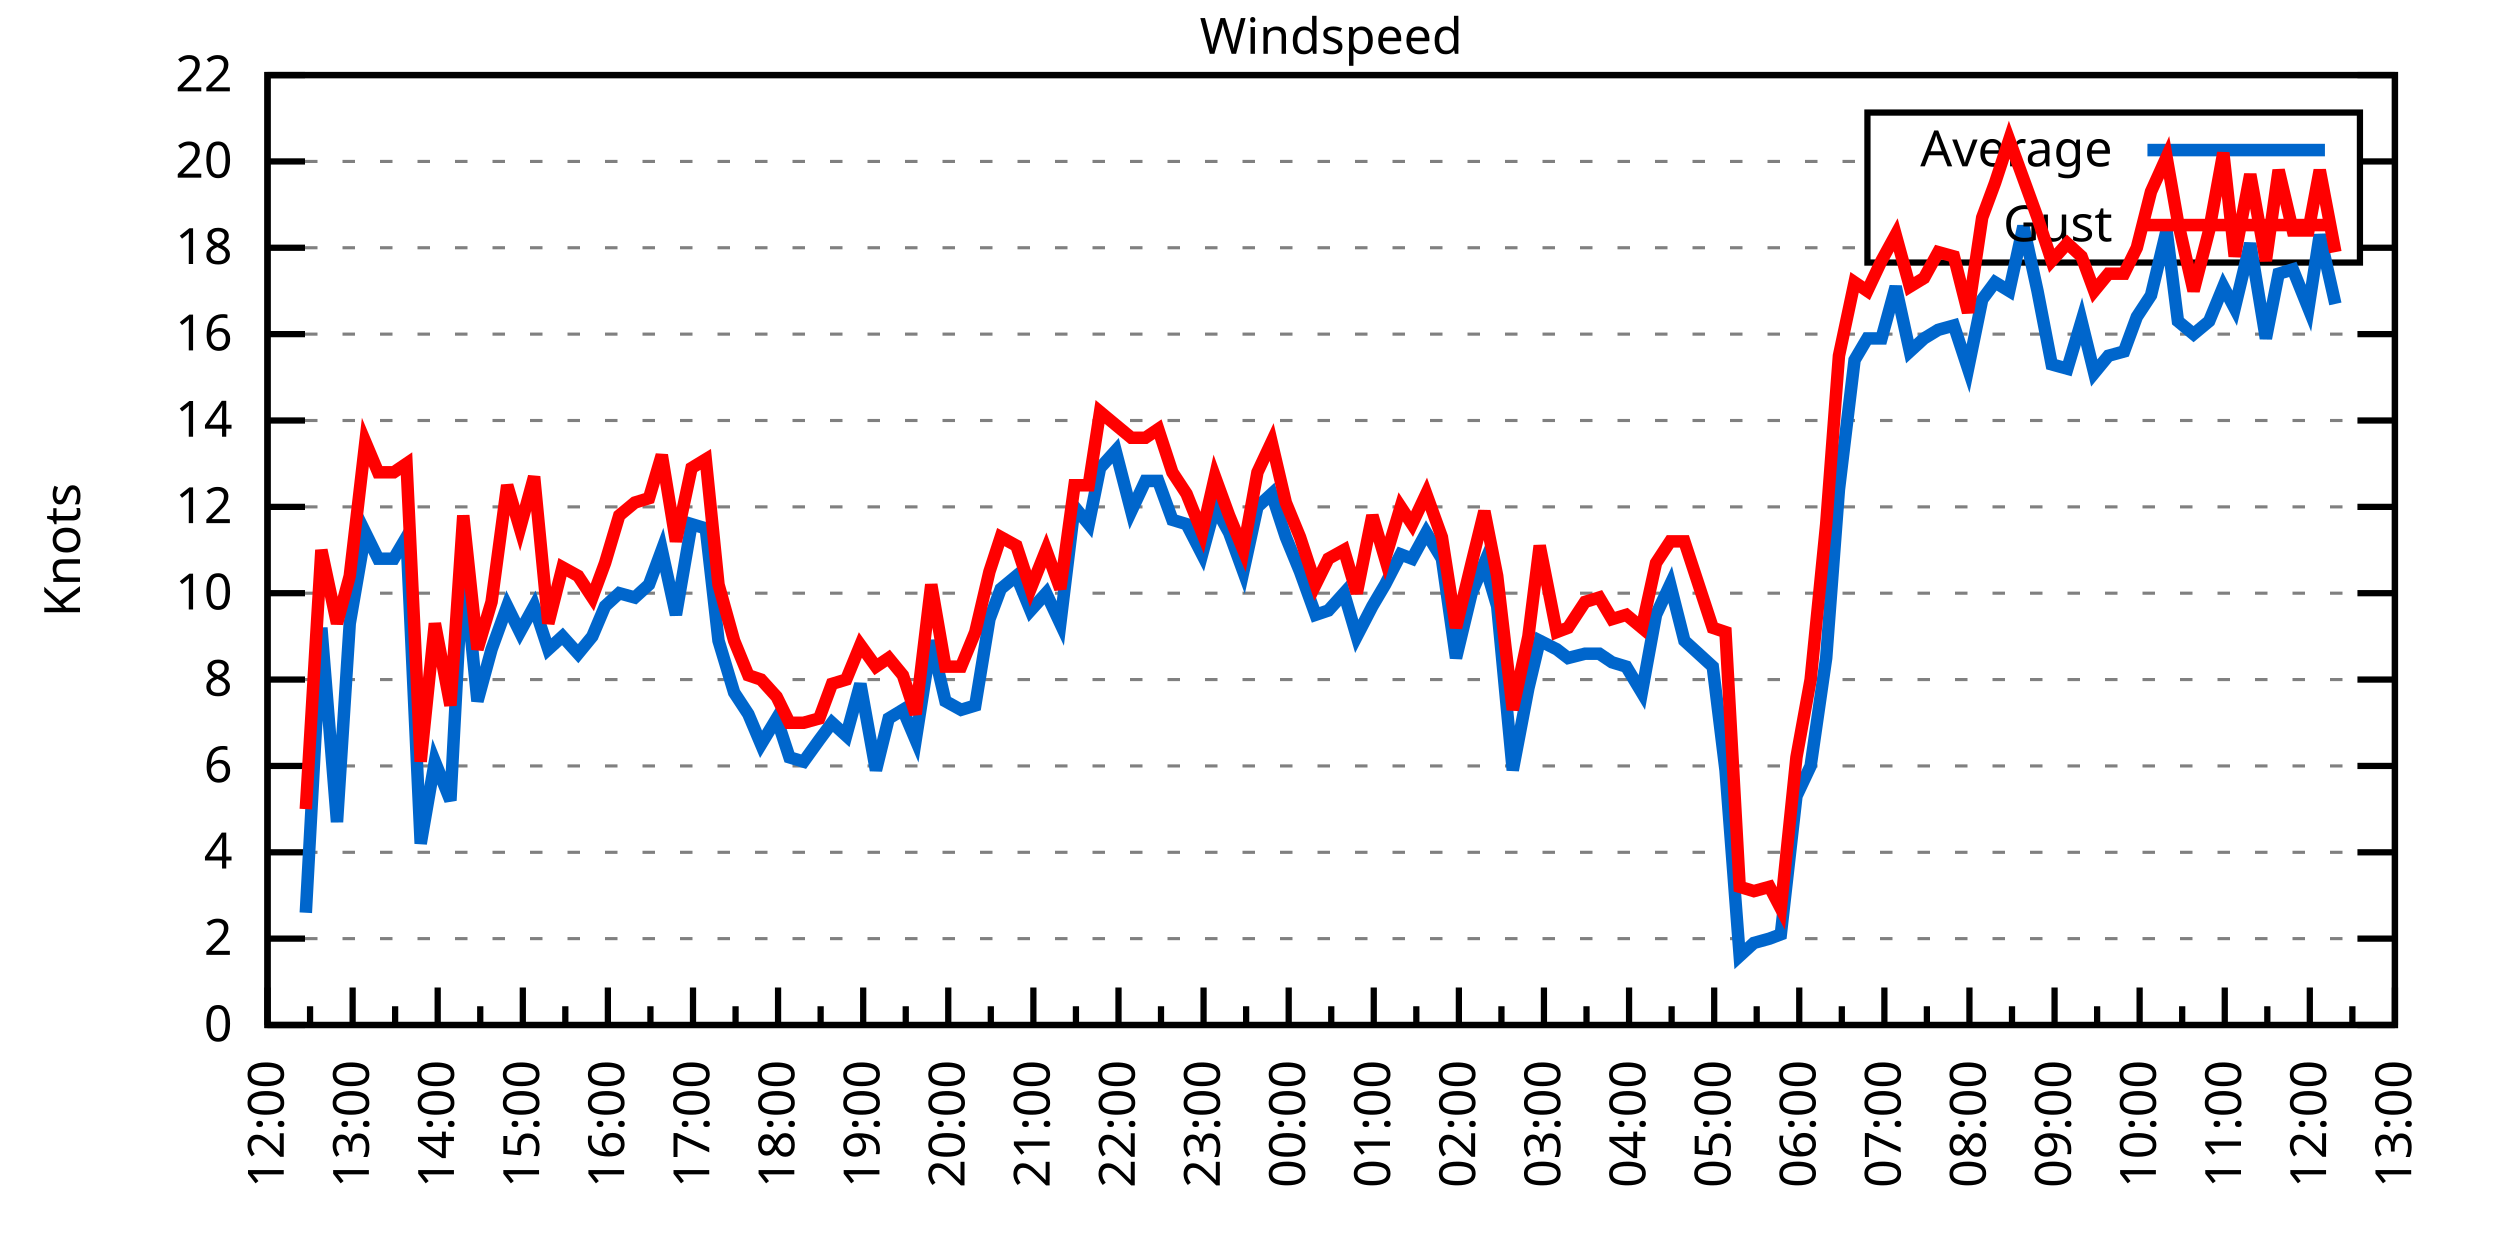
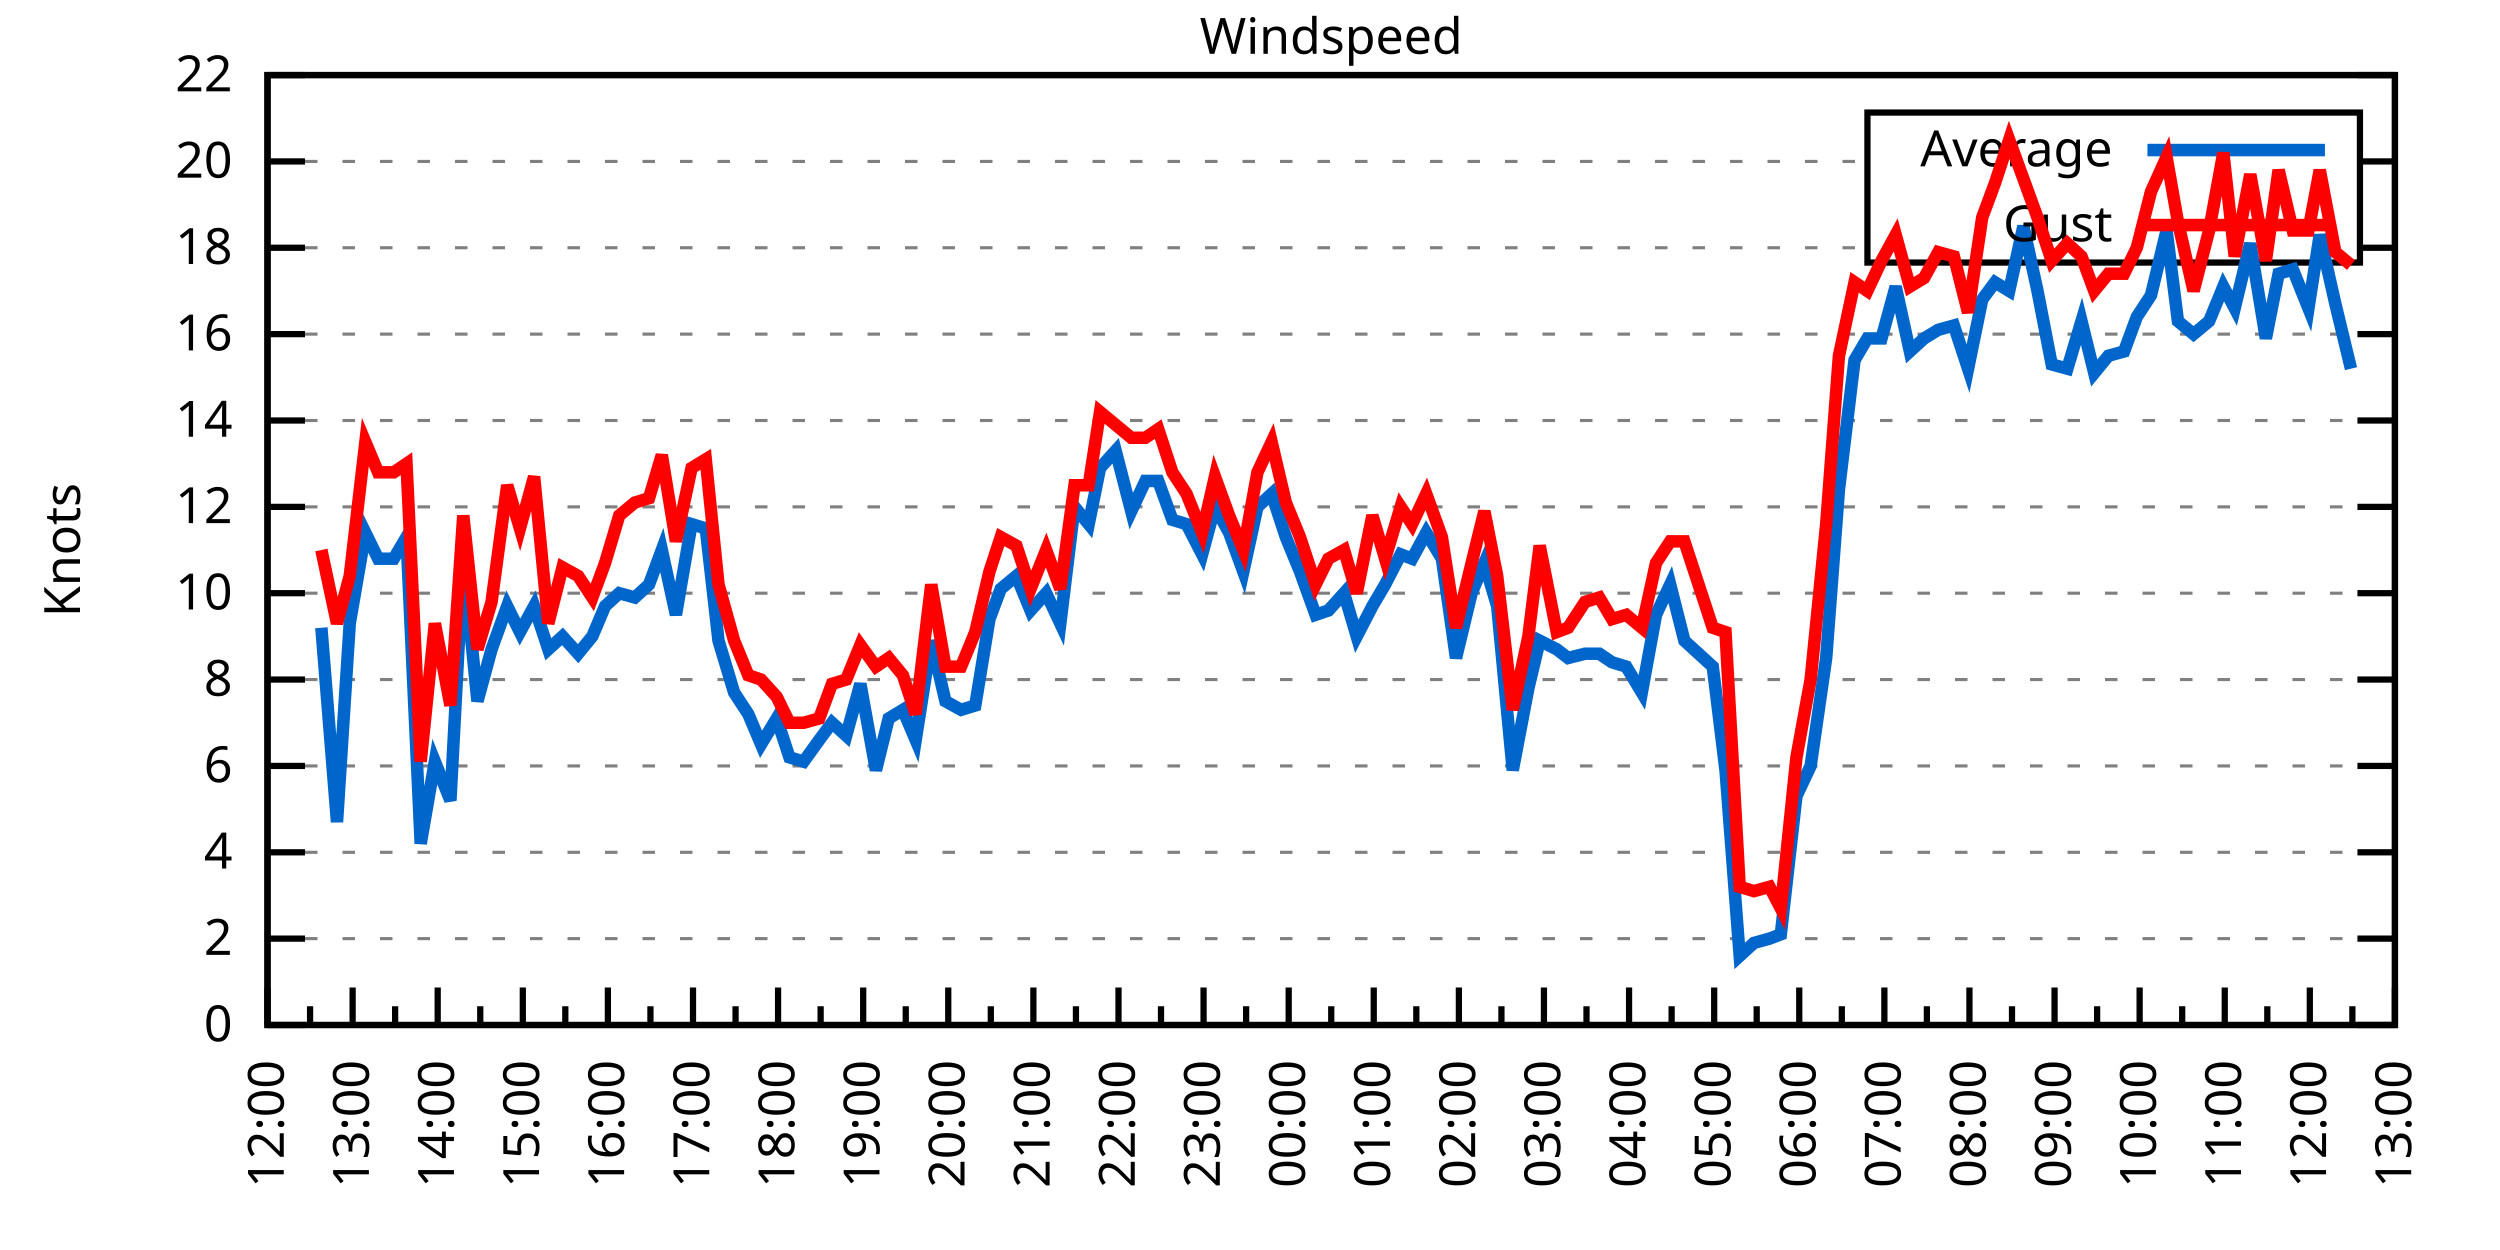
<svg xmlns="http://www.w3.org/2000/svg" xmlns:xlink="http://www.w3.org/1999/xlink" width="400" height="200" viewBox="0 0 400 200">
  <g id="gnuplot_canvas">
    <rect x="0" y="0" width="400" height="200" fill="none" />
    <defs>
      <circle id="gpDot" r="0.5" stroke-width="0.5" stroke="currentColor" />
      <path id="gpPt0" stroke-width="0.333" stroke="currentColor" d="M-1,0 h2 M0,-1 v2" />
      <path id="gpPt1" stroke-width="0.333" stroke="currentColor" d="M-1,-1 L1,1 M1,-1 L-1,1" />
      <path id="gpPt2" stroke-width="0.333" stroke="currentColor" d="M-1,0 L1,0 M0,-1 L0,1 M-1,-1 L1,1 M-1,1 L1,-1" />
      <rect id="gpPt3" stroke-width="0.333" stroke="currentColor" x="-1" y="-1" width="2" height="2" />
      <rect id="gpPt4" stroke-width="0.333" stroke="currentColor" fill="currentColor" x="-1" y="-1" width="2" height="2" />
      <circle id="gpPt5" stroke-width="0.333" stroke="currentColor" cx="0" cy="0" r="1" />
      <use xlink:href="#gpPt5" id="gpPt6" fill="currentColor" stroke="none" />
      <path id="gpPt7" stroke-width="0.333" stroke="currentColor" d="M0,-1.33 L-1.33,0.67 L1.33,0.67 z" />
      <use xlink:href="#gpPt7" id="gpPt8" fill="currentColor" stroke="none" />
      <use xlink:href="#gpPt7" id="gpPt9" stroke="currentColor" transform="rotate(180)" />
      <use xlink:href="#gpPt9" id="gpPt10" fill="currentColor" stroke="none" />
      <use xlink:href="#gpPt3" id="gpPt11" stroke="currentColor" transform="rotate(45)" />
      <use xlink:href="#gpPt11" id="gpPt12" fill="currentColor" stroke="none" />
      <path id="gpPt13" stroke-width="0.333" stroke="currentColor" d="M0,1.330 L1.265,0.411 L0.782,-1.067 L-0.782,-1.076 L-1.265,0.411 z" />
      <use xlink:href="#gpPt13" id="gpPt14" fill="currentColor" stroke="none" />
      <filter id="textbox" filterUnits="objectBoundingBox" x="0" y="0" height="1" width="1">
        <feFlood flood-color="white" flood-opacity="1" result="bgnd" />
        <feComposite in="SourceGraphic" in2="bgnd" operator="atop" />
      </filter>
      <filter id="greybox" filterUnits="objectBoundingBox" x="0" y="0" height="1" width="1">
        <feFlood flood-color="lightgrey" flood-opacity="1" result="grey" />
        <feComposite in="SourceGraphic" in2="grey" operator="atop" />
      </filter>
    </defs>
    <g fill="none" color="white" stroke="currentColor" stroke-width="1.00" stroke-linecap="butt" stroke-linejoin="miter">
</g>
    <g fill="none" color="black" stroke="currentColor" stroke-width="1.00" stroke-linecap="butt" stroke-linejoin="miter">
      <g stroke="none" shape-rendering="crispEdges">
        <polygon fill="rgb(255, 255, 255)" points="42.80,164.00 383.18,164.00 383.18,12.02 42.80,12.02 " />
      </g>
    </g>
    <g fill="none" color="black" stroke="currentColor" stroke-width="1.00" stroke-linecap="butt" stroke-linejoin="miter">
</g>
    <g fill="none" color="black" stroke="black" stroke-width="0.50" stroke-linecap="butt" stroke-linejoin="miter">
</g>
    <g fill="none" color="gray" stroke="currentColor" stroke-width="0.50" stroke-linecap="butt" stroke-linejoin="miter">
      <path stroke="gray" stroke-dasharray="2,4" class="gridline" d="M42.80,164.00 L383.19,164.00  " />
    </g>
    <g fill="none" color="gray" stroke="gray" stroke-width="1.00" stroke-linecap="butt" stroke-linejoin="miter">
</g>
    <g fill="none" color="black" stroke="currentColor" stroke-width="1.00" stroke-linecap="butt" stroke-linejoin="miter">
      <path stroke="black" d="M42.80,164.00 L48.80,164.00 M383.19,164.00 L377.19,164.00  " />
      <g transform="translate(37.20,166.60)" stroke="none" fill="black" font-family="Sans" font-size="8.00" text-anchor="end">
        <text>
          <tspan font-family="Sans"> 0</tspan>
        </text>
      </g>
    </g>
    <g fill="none" color="black" stroke="currentColor" stroke-width="1.00" stroke-linecap="butt" stroke-linejoin="miter">
</g>
    <g fill="none" color="black" stroke="black" stroke-width="0.50" stroke-linecap="butt" stroke-linejoin="miter">
</g>
    <g fill="none" color="gray" stroke="currentColor" stroke-width="0.50" stroke-linecap="butt" stroke-linejoin="miter">
      <path stroke="gray" stroke-dasharray="2,4" class="gridline" d="M42.80,150.18 L383.19,150.18  " />
    </g>
    <g fill="none" color="gray" stroke="gray" stroke-width="1.00" stroke-linecap="butt" stroke-linejoin="miter">
</g>
    <g fill="none" color="black" stroke="currentColor" stroke-width="1.00" stroke-linecap="butt" stroke-linejoin="miter">
      <path stroke="black" d="M42.80,150.18 L48.80,150.18 M383.19,150.18 L377.19,150.18  " />
      <g transform="translate(37.20,152.78)" stroke="none" fill="black" font-family="Sans" font-size="8.00" text-anchor="end">
        <text>
          <tspan font-family="Sans"> 2</tspan>
        </text>
      </g>
    </g>
    <g fill="none" color="black" stroke="currentColor" stroke-width="1.00" stroke-linecap="butt" stroke-linejoin="miter">
</g>
    <g fill="none" color="black" stroke="black" stroke-width="0.50" stroke-linecap="butt" stroke-linejoin="miter">
</g>
    <g fill="none" color="gray" stroke="currentColor" stroke-width="0.50" stroke-linecap="butt" stroke-linejoin="miter">
      <path stroke="gray" stroke-dasharray="2,4" class="gridline" d="M42.80,136.37 L383.19,136.37  " />
    </g>
    <g fill="none" color="gray" stroke="gray" stroke-width="1.00" stroke-linecap="butt" stroke-linejoin="miter">
</g>
    <g fill="none" color="black" stroke="currentColor" stroke-width="1.00" stroke-linecap="butt" stroke-linejoin="miter">
      <path stroke="black" d="M42.80,136.37 L48.80,136.37 M383.19,136.37 L377.19,136.37  " />
      <g transform="translate(37.20,138.97)" stroke="none" fill="black" font-family="Sans" font-size="8.00" text-anchor="end">
        <text>
          <tspan font-family="Sans"> 4</tspan>
        </text>
      </g>
    </g>
    <g fill="none" color="black" stroke="currentColor" stroke-width="1.00" stroke-linecap="butt" stroke-linejoin="miter">
</g>
    <g fill="none" color="black" stroke="black" stroke-width="0.50" stroke-linecap="butt" stroke-linejoin="miter">
</g>
    <g fill="none" color="gray" stroke="currentColor" stroke-width="0.50" stroke-linecap="butt" stroke-linejoin="miter">
      <path stroke="gray" stroke-dasharray="2,4" class="gridline" d="M42.80,122.55 L383.19,122.55  " />
    </g>
    <g fill="none" color="gray" stroke="gray" stroke-width="1.00" stroke-linecap="butt" stroke-linejoin="miter">
</g>
    <g fill="none" color="black" stroke="currentColor" stroke-width="1.00" stroke-linecap="butt" stroke-linejoin="miter">
      <path stroke="black" d="M42.80,122.55 L48.80,122.55 M383.19,122.55 L377.19,122.55  " />
      <g transform="translate(37.20,125.15)" stroke="none" fill="black" font-family="Sans" font-size="8.00" text-anchor="end">
        <text>
          <tspan font-family="Sans"> 6</tspan>
        </text>
      </g>
    </g>
    <g fill="none" color="black" stroke="currentColor" stroke-width="1.00" stroke-linecap="butt" stroke-linejoin="miter">
</g>
    <g fill="none" color="black" stroke="black" stroke-width="0.50" stroke-linecap="butt" stroke-linejoin="miter">
</g>
    <g fill="none" color="gray" stroke="currentColor" stroke-width="0.50" stroke-linecap="butt" stroke-linejoin="miter">
      <path stroke="gray" stroke-dasharray="2,4" class="gridline" d="M42.80,108.73 L383.19,108.73  " />
    </g>
    <g fill="none" color="gray" stroke="gray" stroke-width="1.00" stroke-linecap="butt" stroke-linejoin="miter">
</g>
    <g fill="none" color="black" stroke="currentColor" stroke-width="1.00" stroke-linecap="butt" stroke-linejoin="miter">
      <path stroke="black" d="M42.80,108.73 L48.80,108.73 M383.19,108.73 L377.19,108.73  " />
      <g transform="translate(37.20,111.33)" stroke="none" fill="black" font-family="Sans" font-size="8.00" text-anchor="end">
        <text>
          <tspan font-family="Sans"> 8</tspan>
        </text>
      </g>
    </g>
    <g fill="none" color="black" stroke="currentColor" stroke-width="1.00" stroke-linecap="butt" stroke-linejoin="miter">
</g>
    <g fill="none" color="black" stroke="black" stroke-width="0.50" stroke-linecap="butt" stroke-linejoin="miter">
</g>
    <g fill="none" color="gray" stroke="currentColor" stroke-width="0.50" stroke-linecap="butt" stroke-linejoin="miter">
      <path stroke="gray" stroke-dasharray="2,4" class="gridline" d="M42.80,94.91 L383.19,94.91  " />
    </g>
    <g fill="none" color="gray" stroke="gray" stroke-width="1.00" stroke-linecap="butt" stroke-linejoin="miter">
</g>
    <g fill="none" color="black" stroke="currentColor" stroke-width="1.00" stroke-linecap="butt" stroke-linejoin="miter">
      <path stroke="black" d="M42.80,94.91 L48.80,94.91 M383.19,94.91 L377.19,94.91  " />
      <g transform="translate(37.20,97.51)" stroke="none" fill="black" font-family="Sans" font-size="8.00" text-anchor="end">
        <text>
          <tspan font-family="Sans"> 10</tspan>
        </text>
      </g>
    </g>
    <g fill="none" color="black" stroke="currentColor" stroke-width="1.00" stroke-linecap="butt" stroke-linejoin="miter">
</g>
    <g fill="none" color="black" stroke="black" stroke-width="0.50" stroke-linecap="butt" stroke-linejoin="miter">
</g>
    <g fill="none" color="gray" stroke="currentColor" stroke-width="0.50" stroke-linecap="butt" stroke-linejoin="miter">
      <path stroke="gray" stroke-dasharray="2,4" class="gridline" d="M42.80,81.10 L383.19,81.10  " />
    </g>
    <g fill="none" color="gray" stroke="gray" stroke-width="1.00" stroke-linecap="butt" stroke-linejoin="miter">
</g>
    <g fill="none" color="black" stroke="currentColor" stroke-width="1.00" stroke-linecap="butt" stroke-linejoin="miter">
      <path stroke="black" d="M42.80,81.10 L48.80,81.10 M383.19,81.10 L377.19,81.10  " />
      <g transform="translate(37.20,83.70)" stroke="none" fill="black" font-family="Sans" font-size="8.00" text-anchor="end">
        <text>
          <tspan font-family="Sans"> 12</tspan>
        </text>
      </g>
    </g>
    <g fill="none" color="black" stroke="currentColor" stroke-width="1.00" stroke-linecap="butt" stroke-linejoin="miter">
</g>
    <g fill="none" color="black" stroke="black" stroke-width="0.50" stroke-linecap="butt" stroke-linejoin="miter">
</g>
    <g fill="none" color="gray" stroke="currentColor" stroke-width="0.50" stroke-linecap="butt" stroke-linejoin="miter">
      <path stroke="gray" stroke-dasharray="2,4" class="gridline" d="M42.80,67.28 L383.19,67.28  " />
    </g>
    <g fill="none" color="gray" stroke="gray" stroke-width="1.00" stroke-linecap="butt" stroke-linejoin="miter">
</g>
    <g fill="none" color="black" stroke="currentColor" stroke-width="1.00" stroke-linecap="butt" stroke-linejoin="miter">
      <path stroke="black" d="M42.80,67.28 L48.80,67.28 M383.19,67.28 L377.19,67.28  " />
      <g transform="translate(37.20,69.88)" stroke="none" fill="black" font-family="Sans" font-size="8.00" text-anchor="end">
        <text>
          <tspan font-family="Sans"> 14</tspan>
        </text>
      </g>
    </g>
    <g fill="none" color="black" stroke="currentColor" stroke-width="1.00" stroke-linecap="butt" stroke-linejoin="miter">
</g>
    <g fill="none" color="black" stroke="black" stroke-width="0.50" stroke-linecap="butt" stroke-linejoin="miter">
</g>
    <g fill="none" color="gray" stroke="currentColor" stroke-width="0.50" stroke-linecap="butt" stroke-linejoin="miter">
      <path stroke="gray" stroke-dasharray="2,4" class="gridline" d="M42.80,53.46 L383.19,53.46  " />
    </g>
    <g fill="none" color="gray" stroke="gray" stroke-width="1.00" stroke-linecap="butt" stroke-linejoin="miter">
</g>
    <g fill="none" color="black" stroke="currentColor" stroke-width="1.00" stroke-linecap="butt" stroke-linejoin="miter">
      <path stroke="black" d="M42.80,53.46 L48.80,53.46 M383.19,53.46 L377.19,53.46  " />
      <g transform="translate(37.20,56.06)" stroke="none" fill="black" font-family="Sans" font-size="8.00" text-anchor="end">
        <text>
          <tspan font-family="Sans"> 16</tspan>
        </text>
      </g>
    </g>
    <g fill="none" color="black" stroke="currentColor" stroke-width="1.00" stroke-linecap="butt" stroke-linejoin="miter">
</g>
    <g fill="none" color="black" stroke="black" stroke-width="0.50" stroke-linecap="butt" stroke-linejoin="miter">
</g>
    <g fill="none" color="gray" stroke="currentColor" stroke-width="0.50" stroke-linecap="butt" stroke-linejoin="miter">
      <path stroke="gray" stroke-dasharray="2,4" class="gridline" d="M42.80,39.64 L298.79,39.64 M377.59,39.64 L383.19,39.64  " />
    </g>
    <g fill="none" color="gray" stroke="gray" stroke-width="1.00" stroke-linecap="butt" stroke-linejoin="miter">
</g>
    <g fill="none" color="black" stroke="currentColor" stroke-width="1.00" stroke-linecap="butt" stroke-linejoin="miter">
      <path stroke="black" d="M42.80,39.64 L48.80,39.64 M383.19,39.64 L377.19,39.64  " />
      <g transform="translate(37.20,42.24)" stroke="none" fill="black" font-family="Sans" font-size="8.00" text-anchor="end">
        <text>
          <tspan font-family="Sans"> 18</tspan>
        </text>
      </g>
    </g>
    <g fill="none" color="black" stroke="currentColor" stroke-width="1.00" stroke-linecap="butt" stroke-linejoin="miter">
</g>
    <g fill="none" color="black" stroke="black" stroke-width="0.50" stroke-linecap="butt" stroke-linejoin="miter">
</g>
    <g fill="none" color="gray" stroke="currentColor" stroke-width="0.50" stroke-linecap="butt" stroke-linejoin="miter">
      <path stroke="gray" stroke-dasharray="2,4" class="gridline" d="M42.80,25.83 L298.79,25.83 M377.59,25.83 L383.19,25.83  " />
    </g>
    <g fill="none" color="gray" stroke="gray" stroke-width="1.00" stroke-linecap="butt" stroke-linejoin="miter">
</g>
    <g fill="none" color="black" stroke="currentColor" stroke-width="1.00" stroke-linecap="butt" stroke-linejoin="miter">
      <path stroke="black" d="M42.80,25.83 L48.80,25.83 M383.19,25.83 L377.19,25.83  " />
      <g transform="translate(37.20,28.43)" stroke="none" fill="black" font-family="Sans" font-size="8.00" text-anchor="end">
        <text>
          <tspan font-family="Sans"> 20</tspan>
        </text>
      </g>
    </g>
    <g fill="none" color="black" stroke="currentColor" stroke-width="1.00" stroke-linecap="butt" stroke-linejoin="miter">
</g>
    <g fill="none" color="black" stroke="black" stroke-width="0.50" stroke-linecap="butt" stroke-linejoin="miter">
</g>
    <g fill="none" color="gray" stroke="currentColor" stroke-width="0.50" stroke-linecap="butt" stroke-linejoin="miter">
      <path stroke="gray" stroke-dasharray="2,4" class="gridline" d="M42.80,12.01 L383.19,12.01  " />
    </g>
    <g fill="none" color="gray" stroke="gray" stroke-width="1.00" stroke-linecap="butt" stroke-linejoin="miter">
</g>
    <g fill="none" color="black" stroke="currentColor" stroke-width="1.00" stroke-linecap="butt" stroke-linejoin="miter">
      <path stroke="black" d="M42.80,12.01 L48.80,12.01 M383.19,12.01 L377.19,12.01  " />
      <g transform="translate(37.20,14.61)" stroke="none" fill="black" font-family="Sans" font-size="8.00" text-anchor="end">
        <text>
          <tspan font-family="Sans"> 22</tspan>
        </text>
      </g>
    </g>
    <g fill="none" color="black" stroke="currentColor" stroke-width="1.00" stroke-linecap="butt" stroke-linejoin="miter">
      <path stroke="black" d="M42.80,164.00 L42.80,158.00  " />
      <g transform="translate(45.40,169.60) rotate(270)" stroke="none" fill="black" font-family="Sans" font-size="8.00" text-anchor="end">
        <text>
          <tspan font-family="Sans">12:00</tspan>
        </text>
      </g>
    </g>
    <g fill="none" color="black" stroke="currentColor" stroke-width="1.00" stroke-linecap="butt" stroke-linejoin="miter">
      <path stroke="black" d="M49.61,164.00 L49.61,161.00 M56.42,164.00 L56.42,158.00  " />
      <g transform="translate(59.02,169.60) rotate(270)" stroke="none" fill="black" font-family="Sans" font-size="8.00" text-anchor="end">
        <text>
          <tspan font-family="Sans">13:00</tspan>
        </text>
      </g>
    </g>
    <g fill="none" color="black" stroke="currentColor" stroke-width="1.00" stroke-linecap="butt" stroke-linejoin="miter">
      <path stroke="black" d="M63.22,164.00 L63.22,161.00 M70.03,164.00 L70.03,158.00  " />
      <g transform="translate(72.63,169.60) rotate(270)" stroke="none" fill="black" font-family="Sans" font-size="8.00" text-anchor="end">
        <text>
          <tspan font-family="Sans">14:00</tspan>
        </text>
      </g>
    </g>
    <g fill="none" color="black" stroke="currentColor" stroke-width="1.00" stroke-linecap="butt" stroke-linejoin="miter">
      <path stroke="black" d="M76.84,164.00 L76.84,161.00 M83.65,164.00 L83.65,158.00  " />
      <g transform="translate(86.25,169.60) rotate(270)" stroke="none" fill="black" font-family="Sans" font-size="8.00" text-anchor="end">
        <text>
          <tspan font-family="Sans">15:00</tspan>
        </text>
      </g>
    </g>
    <g fill="none" color="black" stroke="currentColor" stroke-width="1.00" stroke-linecap="butt" stroke-linejoin="miter">
      <path stroke="black" d="M90.45,164.00 L90.45,161.00 M97.26,164.00 L97.26,158.00  " />
      <g transform="translate(99.86,169.60) rotate(270)" stroke="none" fill="black" font-family="Sans" font-size="8.00" text-anchor="end">
        <text>
          <tspan font-family="Sans">16:00</tspan>
        </text>
      </g>
    </g>
    <g fill="none" color="black" stroke="currentColor" stroke-width="1.00" stroke-linecap="butt" stroke-linejoin="miter">
      <path stroke="black" d="M104.07,164.00 L104.07,161.00 M110.88,164.00 L110.88,158.00  " />
      <g transform="translate(113.48,169.60) rotate(270)" stroke="none" fill="black" font-family="Sans" font-size="8.00" text-anchor="end">
        <text>
          <tspan font-family="Sans">17:00</tspan>
        </text>
      </g>
    </g>
    <g fill="none" color="black" stroke="currentColor" stroke-width="1.00" stroke-linecap="butt" stroke-linejoin="miter">
      <path stroke="black" d="M117.69,164.00 L117.69,161.00 M124.49,164.00 L124.49,158.00  " />
      <g transform="translate(127.09,169.60) rotate(270)" stroke="none" fill="black" font-family="Sans" font-size="8.00" text-anchor="end">
        <text>
          <tspan font-family="Sans">18:00</tspan>
        </text>
      </g>
    </g>
    <g fill="none" color="black" stroke="currentColor" stroke-width="1.00" stroke-linecap="butt" stroke-linejoin="miter">
      <path stroke="black" d="M131.30,164.00 L131.30,161.00 M138.11,164.00 L138.11,158.00  " />
      <g transform="translate(140.71,169.60) rotate(270)" stroke="none" fill="black" font-family="Sans" font-size="8.00" text-anchor="end">
        <text>
          <tspan font-family="Sans">19:00</tspan>
        </text>
      </g>
    </g>
    <g fill="none" color="black" stroke="currentColor" stroke-width="1.00" stroke-linecap="butt" stroke-linejoin="miter">
      <path stroke="black" d="M144.92,164.00 L144.92,161.00 M151.72,164.00 L151.72,158.00  " />
      <g transform="translate(154.32,169.60) rotate(270)" stroke="none" fill="black" font-family="Sans" font-size="8.00" text-anchor="end">
        <text>
          <tspan font-family="Sans">20:00</tspan>
        </text>
      </g>
    </g>
    <g fill="none" color="black" stroke="currentColor" stroke-width="1.00" stroke-linecap="butt" stroke-linejoin="miter">
      <path stroke="black" d="M158.53,164.00 L158.53,161.00 M165.34,164.00 L165.34,158.00  " />
      <g transform="translate(167.94,169.60) rotate(270)" stroke="none" fill="black" font-family="Sans" font-size="8.00" text-anchor="end">
        <text>
          <tspan font-family="Sans">21:00</tspan>
        </text>
      </g>
    </g>
    <g fill="none" color="black" stroke="currentColor" stroke-width="1.00" stroke-linecap="butt" stroke-linejoin="miter">
      <path stroke="black" d="M172.15,164.00 L172.15,161.00 M178.96,164.00 L178.96,158.00  " />
      <g transform="translate(181.56,169.60) rotate(270)" stroke="none" fill="black" font-family="Sans" font-size="8.00" text-anchor="end">
        <text>
          <tspan font-family="Sans">22:00</tspan>
        </text>
      </g>
    </g>
    <g fill="none" color="black" stroke="currentColor" stroke-width="1.00" stroke-linecap="butt" stroke-linejoin="miter">
      <path stroke="black" d="M185.76,164.00 L185.76,161.00 M192.57,164.00 L192.57,158.00  " />
      <g transform="translate(195.17,169.60) rotate(270)" stroke="none" fill="black" font-family="Sans" font-size="8.00" text-anchor="end">
        <text>
          <tspan font-family="Sans">23:00</tspan>
        </text>
      </g>
    </g>
    <g fill="none" color="black" stroke="currentColor" stroke-width="1.00" stroke-linecap="butt" stroke-linejoin="miter">
      <path stroke="black" d="M199.38,164.00 L199.38,161.00 M206.19,164.00 L206.19,158.00  " />
      <g transform="translate(208.79,169.60) rotate(270)" stroke="none" fill="black" font-family="Sans" font-size="8.00" text-anchor="end">
        <text>
          <tspan font-family="Sans">00:00</tspan>
        </text>
      </g>
    </g>
    <g fill="none" color="black" stroke="currentColor" stroke-width="1.00" stroke-linecap="butt" stroke-linejoin="miter">
      <path stroke="black" d="M213.00,164.00 L213.00,161.00 M219.80,164.00 L219.80,158.00  " />
      <g transform="translate(222.40,169.60) rotate(270)" stroke="none" fill="black" font-family="Sans" font-size="8.00" text-anchor="end">
        <text>
          <tspan font-family="Sans">01:00</tspan>
        </text>
      </g>
    </g>
    <g fill="none" color="black" stroke="currentColor" stroke-width="1.00" stroke-linecap="butt" stroke-linejoin="miter">
      <path stroke="black" d="M226.61,164.00 L226.61,161.00 M233.42,164.00 L233.42,158.00  " />
      <g transform="translate(236.02,169.60) rotate(270)" stroke="none" fill="black" font-family="Sans" font-size="8.00" text-anchor="end">
        <text>
          <tspan font-family="Sans">02:00</tspan>
        </text>
      </g>
    </g>
    <g fill="none" color="black" stroke="currentColor" stroke-width="1.00" stroke-linecap="butt" stroke-linejoin="miter">
      <path stroke="black" d="M240.23,164.00 L240.23,161.00 M247.03,164.00 L247.03,158.00  " />
      <g transform="translate(249.63,169.60) rotate(270)" stroke="none" fill="black" font-family="Sans" font-size="8.00" text-anchor="end">
        <text>
          <tspan font-family="Sans">03:00</tspan>
        </text>
      </g>
    </g>
    <g fill="none" color="black" stroke="currentColor" stroke-width="1.00" stroke-linecap="butt" stroke-linejoin="miter">
      <path stroke="black" d="M253.84,164.00 L253.84,161.00 M260.65,164.00 L260.65,158.00  " />
      <g transform="translate(263.25,169.60) rotate(270)" stroke="none" fill="black" font-family="Sans" font-size="8.00" text-anchor="end">
        <text>
          <tspan font-family="Sans">04:00</tspan>
        </text>
      </g>
    </g>
    <g fill="none" color="black" stroke="currentColor" stroke-width="1.00" stroke-linecap="butt" stroke-linejoin="miter">
      <path stroke="black" d="M267.46,164.00 L267.46,161.00 M274.27,164.00 L274.27,158.00  " />
      <g transform="translate(276.87,169.60) rotate(270)" stroke="none" fill="black" font-family="Sans" font-size="8.00" text-anchor="end">
        <text>
          <tspan font-family="Sans">05:00</tspan>
        </text>
      </g>
    </g>
    <g fill="none" color="black" stroke="currentColor" stroke-width="1.00" stroke-linecap="butt" stroke-linejoin="miter">
      <path stroke="black" d="M281.07,164.00 L281.07,161.00 M287.88,164.00 L287.88,158.00  " />
      <g transform="translate(290.48,169.60) rotate(270)" stroke="none" fill="black" font-family="Sans" font-size="8.00" text-anchor="end">
        <text>
          <tspan font-family="Sans">06:00</tspan>
        </text>
      </g>
    </g>
    <g fill="none" color="black" stroke="currentColor" stroke-width="1.00" stroke-linecap="butt" stroke-linejoin="miter">
      <path stroke="black" d="M294.69,164.00 L294.69,161.00 M301.50,164.00 L301.50,158.00  " />
      <g transform="translate(304.10,169.60) rotate(270)" stroke="none" fill="black" font-family="Sans" font-size="8.00" text-anchor="end">
        <text>
          <tspan font-family="Sans">07:00</tspan>
        </text>
      </g>
    </g>
    <g fill="none" color="black" stroke="currentColor" stroke-width="1.00" stroke-linecap="butt" stroke-linejoin="miter">
      <path stroke="black" d="M308.30,164.00 L308.30,161.00 M315.11,164.00 L315.11,158.00  " />
      <g transform="translate(317.71,169.60) rotate(270)" stroke="none" fill="black" font-family="Sans" font-size="8.00" text-anchor="end">
        <text>
          <tspan font-family="Sans">08:00</tspan>
        </text>
      </g>
    </g>
    <g fill="none" color="black" stroke="currentColor" stroke-width="1.00" stroke-linecap="butt" stroke-linejoin="miter">
      <path stroke="black" d="M321.92,164.00 L321.92,161.00 M328.73,164.00 L328.73,158.00  " />
      <g transform="translate(331.33,169.60) rotate(270)" stroke="none" fill="black" font-family="Sans" font-size="8.00" text-anchor="end">
        <text>
          <tspan font-family="Sans">09:00</tspan>
        </text>
      </g>
    </g>
    <g fill="none" color="black" stroke="currentColor" stroke-width="1.00" stroke-linecap="butt" stroke-linejoin="miter">
      <path stroke="black" d="M335.54,164.00 L335.54,161.00 M342.34,164.00 L342.34,158.00  " />
      <g transform="translate(344.94,169.60) rotate(270)" stroke="none" fill="black" font-family="Sans" font-size="8.00" text-anchor="end">
        <text>
          <tspan font-family="Sans">10:00</tspan>
        </text>
      </g>
    </g>
    <g fill="none" color="black" stroke="currentColor" stroke-width="1.00" stroke-linecap="butt" stroke-linejoin="miter">
      <path stroke="black" d="M349.15,164.00 L349.15,161.00 M355.96,164.00 L355.96,158.00  " />
      <g transform="translate(358.56,169.60) rotate(270)" stroke="none" fill="black" font-family="Sans" font-size="8.00" text-anchor="end">
        <text>
          <tspan font-family="Sans">11:00</tspan>
        </text>
      </g>
    </g>
    <g fill="none" color="black" stroke="currentColor" stroke-width="1.00" stroke-linecap="butt" stroke-linejoin="miter">
      <path stroke="black" d="M362.77,164.00 L362.77,161.00 M369.57,164.00 L369.57,158.00  " />
      <g transform="translate(372.17,169.60) rotate(270)" stroke="none" fill="black" font-family="Sans" font-size="8.00" text-anchor="end">
        <text>
          <tspan font-family="Sans">12:00</tspan>
        </text>
      </g>
    </g>
    <g fill="none" color="black" stroke="currentColor" stroke-width="1.00" stroke-linecap="butt" stroke-linejoin="miter">
      <path stroke="black" d="M376.38,164.00 L376.38,161.00 M383.19,164.00 L383.19,158.00  " />
      <g transform="translate(385.79,169.60) rotate(270)" stroke="none" fill="black" font-family="Sans" font-size="8.00" text-anchor="end">
        <text>
          <tspan font-family="Sans">13:00</tspan>
        </text>
      </g>
    </g>
    <g fill="none" color="black" stroke="currentColor" stroke-width="1.00" stroke-linecap="butt" stroke-linejoin="miter">
</g>
    <g fill="none" color="black" stroke="currentColor" stroke-width="1.00" stroke-linecap="butt" stroke-linejoin="miter">
      <path stroke="black" d="M42.80,12.01 L42.80,164.00 L383.19,164.00 L383.19,12.01 L42.80,12.01 Z  " />
    </g>
    <g fill="none" color="black" stroke="currentColor" stroke-width="1.00" stroke-linecap="butt" stroke-linejoin="miter">
      <g transform="translate(12.80,88.01) rotate(270)" stroke="none" fill="black" font-family="Sans" font-size="8.00" text-anchor="middle">
        <text>
          <tspan font-family="Sans">Knots</tspan>
        </text>
      </g>
    </g>
    <g fill="none" color="black" stroke="currentColor" stroke-width="1.00" stroke-linecap="butt" stroke-linejoin="miter">
</g>
    <g fill="none" color="black" stroke="currentColor" stroke-width="1.00" stroke-linecap="butt" stroke-linejoin="miter">
      <path stroke="black" d="M298.79,42.01 L298.79,18.01 L377.59,18.01 L377.59,42.01 L298.79,42.01 Z  " />
    </g>
    <g id="Windspeed_plot_1">
      <g fill="none" color="white" stroke="black" stroke-width="2.00" stroke-linecap="butt" stroke-linejoin="miter">
</g>
      <g fill="none" color="black" stroke="currentColor" stroke-width="2.00" stroke-linecap="butt" stroke-linejoin="miter">
        <g transform="translate(337.99,26.61)" stroke="none" fill="black" font-family="Sans" font-size="8.00" text-anchor="end">
          <text>
            <tspan font-family="Sans">Average</tspan>
          </text>
        </g>
      </g>
      <g fill="none" color="black" stroke="currentColor" stroke-width="2.00" stroke-linecap="butt" stroke-linejoin="miter">
-         <path stroke="rgb(  0, 102, 204)" d="M343.59,24.01 L371.99,24.01 M48.93,146.04 L51.42,100.44 L53.92,131.53 L55.96,99.75 L58.46,85.24 L60.50,89.39   L63.00,89.39 L65.04,85.93 L67.31,134.98 L69.58,121.86 L72.07,128.08 L74.12,89.39 L76.39,112.19 L78.65,103.89   L81.15,96.99 L83.19,101.13 L85.46,96.99 L87.73,103.89 L90.00,101.82 L92.50,104.59 L94.77,101.82 L96.81,96.99   L99.08,94.91 L101.57,95.60 L103.84,93.53 L105.89,88.00 L108.15,98.37 L110.65,83.86 L112.92,84.55 L114.96,102.51   L117.46,110.80 L119.73,114.26 L121.77,119.09 L124.27,114.95 L126.31,121.17 L128.58,121.86 L131.07,118.40 L133.12,115.64   L135.39,117.71 L137.66,109.42 L140.15,123.24 L142.19,114.95 L144.46,113.57 L146.51,118.40 L149.00,102.51 L151.27,112.19   L153.77,113.57 L156.04,112.88 L158.31,99.06 L160.12,94.22 L162.62,92.15 L164.89,97.68 L167.38,94.91 L169.65,99.75   L171.92,81.10 L174.19,83.86 L176.01,74.88 L178.50,72.12 L181.00,81.79 L183.27,76.95 L185.31,76.95 L187.58,83.17   L189.85,83.86 L192.34,88.70 L194.39,81.10 L196.66,85.24 L198.93,91.46 L201.19,81.10 L203.46,79.02 L205.73,85.93   L208.00,91.46 L210.50,98.37 L212.54,97.68 L215.04,94.91 L217.08,101.82 L219.58,96.99 L221.62,93.53 L224.11,88.70   L225.93,89.39 L228.20,85.24 L230.70,89.39 L232.96,105.28 L235.46,94.91 L237.50,90.08 L239.55,96.99 L242.04,123.24   L244.54,110.11 L246.35,102.51 L249.08,103.89 L250.89,105.28 L253.61,104.59 L255.88,104.59 L257.93,105.97 L260.20,106.66   L262.69,110.80 L264.96,98.37 L267.23,93.53 L269.50,102.51 L274.04,106.66 L276.08,123.24 L278.35,152.95 L280.62,150.87   L283.12,150.18 L284.93,149.49 L287.43,127.38 L289.70,122.55 L292.19,105.28 L294.23,78.33 L296.73,57.61 L298.77,54.15   L301.04,54.15 L303.31,45.86 L305.58,56.23 L307.85,54.15 L310.12,52.77 L312.62,52.08 L314.89,58.99 L317.15,47.93   L319.20,45.17 L321.47,46.55 L323.74,36.19 L326.00,46.55 L328.27,58.30 L330.77,58.99 L333.04,51.39 L335.08,59.68   L337.35,56.92 L339.85,56.23 L341.89,50.70 L344.16,47.24 L346.65,36.88 L348.47,51.39 L350.97,53.46 L353.46,51.39   L355.73,45.86 L357.55,49.32 L360.04,38.95 L362.54,54.15 L364.58,43.79 L366.85,43.10 L369.35,49.32 L371.16,37.57   L373.66,48.63  " />
+         <path stroke="rgb(  0, 102, 204)" d="M343.59,24.01 L371.99,24.01 M51.42,100.44 L53.92,131.53 L55.96,99.75 L58.46,85.24 L60.50,89.39 L63.00,89.39   L65.04,85.93 L67.31,134.98 L69.58,121.86 L72.07,128.08 L74.12,89.39 L76.39,112.19 L78.65,103.89 L81.15,96.99   L83.19,101.13 L85.46,96.99 L87.73,103.89 L90.00,101.82 L92.50,104.59 L94.77,101.82 L96.81,96.99 L99.08,94.91   L101.57,95.60 L103.84,93.53 L105.89,88.00 L108.15,98.37 L110.65,83.86 L112.92,84.55 L114.96,102.51 L117.46,110.80   L119.73,114.26 L121.77,119.09 L124.27,114.95 L126.31,121.17 L128.58,121.86 L131.07,118.40 L133.12,115.64 L135.39,117.71   L137.66,109.42 L140.15,123.24 L142.19,114.95 L144.46,113.57 L146.51,118.40 L149.00,102.51 L151.27,112.19 L153.77,113.57   L156.04,112.88 L158.31,99.06 L160.12,94.22 L162.62,92.15 L164.89,97.68 L167.38,94.91 L169.65,99.75 L171.92,81.10   L174.19,83.86 L176.01,74.88 L178.50,72.12 L181.00,81.79 L183.27,76.95 L185.31,76.95 L187.58,83.17 L189.85,83.86   L192.34,88.70 L194.39,81.10 L196.66,85.24 L198.93,91.46 L201.19,81.10 L203.46,79.02 L205.73,85.93 L208.00,91.46   L210.50,98.37 L212.54,97.68 L215.04,94.91 L217.08,101.82 L219.58,96.99 L221.62,93.53 L224.11,88.70 L225.93,89.39   L228.20,85.24 L230.70,89.39 L232.96,105.28 L235.46,94.91 L237.50,90.08 L239.55,96.99 L242.04,123.24 L244.54,110.11   L246.35,102.51 L249.08,103.89 L250.89,105.28 L253.61,104.59 L255.88,104.59 L257.93,105.97 L260.20,106.66 L262.69,110.80   L264.96,98.37 L267.23,93.53 L269.50,102.51 L274.04,106.66 L276.08,123.24 L278.35,152.95 L280.62,150.87 L283.12,150.18   L284.93,149.49 L287.43,127.38 L289.70,122.55 L292.19,105.28 L294.23,78.33 L296.73,57.61 L298.77,54.15 L301.04,54.15   L303.31,45.86 L305.58,56.23 L307.85,54.15 L310.12,52.77 L312.62,52.08 L314.89,58.99 L317.15,47.93 L319.20,45.17   L321.47,46.55 L323.74,36.19 L326.00,46.55 L328.27,58.30 L330.77,58.99 L333.04,51.39 L335.08,59.68 L337.35,56.92   L339.85,56.23 L341.89,50.70 L344.16,47.24 L346.65,36.88 L348.47,51.39 L350.97,53.46 L353.46,51.39 L355.73,45.86   L357.55,49.32 L360.04,38.95 L362.54,54.15 L364.58,43.79 L366.85,43.10 L369.35,49.32 L371.16,37.57 L373.66,48.63   L376.16,58.99  " />
      </g>
    </g>
    <g id="Windspeed_plot_2">
      <g fill="none" color="black" stroke="currentColor" stroke-width="2.00" stroke-linecap="butt" stroke-linejoin="miter">
        <g transform="translate(337.99,38.61)" stroke="none" fill="black" font-family="Sans" font-size="8.00" text-anchor="end">
          <text>
            <tspan font-family="Sans">Gust</tspan>
          </text>
        </g>
      </g>
      <g fill="none" color="black" stroke="currentColor" stroke-width="2.00" stroke-linecap="butt" stroke-linejoin="miter">
-         <path stroke="rgb(255,   0,   0)" d="M343.59,36.01 L371.99,36.01 M48.93,129.46 L51.42,88.00 L53.92,99.75 L55.96,92.15 L58.46,70.73 L60.50,75.57   L63.00,75.57 L65.04,74.19 L67.31,121.86 L69.58,99.75 L72.07,112.88 L74.12,82.48 L76.39,103.89 L78.65,96.30   L81.15,77.64 L83.19,84.55 L85.46,76.26 L87.73,99.75 L90.00,90.77 L92.50,92.15 L94.77,95.60 L96.81,90.08   L99.08,82.48 L101.57,80.41 L103.84,79.71 L105.89,72.81 L108.15,86.62 L110.65,74.88 L112.92,73.50 L114.96,93.53   L117.46,102.51 L119.73,108.04 L121.77,108.73 L124.27,111.49 L126.31,115.64 L128.58,115.64 L131.07,114.95 L133.12,109.42   L135.39,108.73 L137.66,103.20 L140.15,106.66 L142.19,105.28 L144.46,108.04 L146.51,114.26 L149.00,93.53 L151.27,106.66   L153.77,106.66 L156.04,101.13 L158.31,91.46 L160.12,85.93 L162.62,87.31 L164.89,94.22 L167.38,88.00 L169.65,94.22   L171.92,77.64 L174.19,77.64 L176.01,65.90 L178.50,67.97 L181.00,70.04 L183.27,70.04 L185.31,68.66 L187.58,75.57   L189.85,79.02 L192.34,85.24 L194.39,76.26 L196.66,82.48 L198.93,88.00 L201.19,75.57 L203.46,70.73 L205.73,80.41   L208.00,85.93 L210.50,93.53 L212.54,89.39 L215.04,88.00 L217.08,94.91 L219.58,82.48 L221.62,89.39 L224.11,81.10   L225.93,83.86 L228.20,79.02 L230.70,85.93 L232.96,100.44 L235.46,90.08 L237.50,81.79 L239.55,92.15 L242.04,113.57   L244.54,101.82 L246.35,87.31 L249.08,101.13 L250.89,100.44 L253.61,96.30 L255.88,95.60 L257.93,99.06 L260.20,98.37   L262.69,100.44 L264.96,90.08 L267.23,86.62 L269.50,86.62 L274.04,100.44 L276.08,101.13 L278.35,141.89 L280.62,142.58   L283.12,141.89 L284.93,145.35 L287.43,121.17 L289.70,108.73 L292.19,83.86 L294.23,56.92 L296.73,45.17 L298.77,46.55   L301.04,41.72 L303.31,37.57 L305.58,45.86 L307.85,44.48 L310.12,40.34 L312.62,41.03 L314.89,50.01 L317.15,34.81   L319.20,29.28 L321.47,22.37 L323.74,28.59 L326.00,34.81 L328.27,41.72 L330.77,38.95 L333.04,41.03 L335.08,46.55   L337.35,43.79 L339.85,43.79 L341.89,39.64 L344.16,30.66 L346.65,25.14 L348.47,35.50 L350.97,46.55 L353.46,36.88   L355.73,24.45 L357.55,41.03 L360.04,27.90 L362.54,41.72 L364.58,27.21 L366.85,36.88 L369.35,36.88 L371.16,27.21   L373.66,40.34  " />
+         <path stroke="rgb(255,   0,   0)" d="M343.59,36.01 L371.99,36.01 M51.42,88.00 L53.92,99.75 L55.96,92.15 L58.46,70.73 L60.50,75.57 L63.00,75.57   L65.04,74.19 L67.31,121.86 L69.58,99.75 L72.07,112.88 L74.12,82.48 L76.39,103.89 L78.65,96.30 L81.15,77.64   L83.19,84.55 L85.46,76.26 L87.73,99.75 L90.00,90.77 L92.50,92.15 L94.77,95.60 L96.81,90.08 L99.08,82.48   L101.57,80.41 L103.84,79.71 L105.89,72.81 L108.15,86.62 L110.65,74.88 L112.92,73.50 L114.96,93.53 L117.46,102.51   L119.73,108.04 L121.77,108.73 L124.27,111.49 L126.31,115.64 L128.58,115.64 L131.07,114.95 L133.12,109.42 L135.39,108.73   L137.66,103.20 L140.15,106.66 L142.19,105.28 L144.46,108.04 L146.51,114.26 L149.00,93.53 L151.27,106.66 L153.77,106.66   L156.04,101.13 L158.31,91.46 L160.12,85.93 L162.62,87.31 L164.89,94.22 L167.38,88.00 L169.65,94.22 L171.92,77.64   L174.19,77.64 L176.01,65.90 L178.50,67.97 L181.00,70.04 L183.27,70.04 L185.31,68.66 L187.58,75.57 L189.85,79.02   L192.34,85.24 L194.39,76.26 L196.66,82.48 L198.93,88.00 L201.19,75.57 L203.46,70.73 L205.73,80.41 L208.00,85.93   L210.50,93.53 L212.54,89.39 L215.04,88.00 L217.08,94.91 L219.58,82.48 L221.62,89.39 L224.11,81.10 L225.93,83.86   L228.20,79.02 L230.70,85.93 L232.96,100.44 L235.46,90.08 L237.50,81.79 L239.55,92.15 L242.04,113.57 L244.54,101.82   L246.35,87.31 L249.08,101.13 L250.89,100.44 L253.61,96.30 L255.88,95.60 L257.93,99.06 L260.20,98.37 L262.69,100.44   L264.96,90.08 L267.23,86.62 L269.50,86.62 L274.04,100.44 L276.08,101.13 L278.35,141.89 L280.62,142.58 L283.12,141.89   L284.93,145.35 L287.43,121.17 L289.70,108.73 L292.19,83.86 L294.23,56.92 L296.73,45.17 L298.77,46.55 L301.04,41.72   L303.31,37.57 L305.58,45.86 L307.85,44.48 L310.12,40.34 L312.62,41.03 L314.89,50.01 L317.15,34.81 L319.20,29.28   L321.47,22.37 L323.74,28.59 L326.00,34.81 L328.27,41.72 L330.77,38.95 L333.04,41.03 L335.08,46.55 L337.35,43.79   L339.85,43.79 L341.89,39.64 L344.16,30.66 L346.65,25.14 L348.47,35.50 L350.97,46.55 L353.46,36.88 L355.73,24.45   L357.55,41.03 L360.04,27.90 L362.54,41.72 L364.58,27.21 L366.85,36.88 L369.35,36.88 L371.16,27.21 L373.66,40.34   L376.16,42.41  " />
      </g>
    </g>
    <g fill="none" color="black" stroke="currentColor" stroke-width="2.00" stroke-linecap="butt" stroke-linejoin="miter">
</g>
    <g fill="none" color="black" stroke="black" stroke-width="1.00" stroke-linecap="butt" stroke-linejoin="miter">
</g>
    <g fill="none" color="black" stroke="currentColor" stroke-width="1.00" stroke-linecap="butt" stroke-linejoin="miter">
      <path stroke="black" d="M42.80,12.01 L42.80,164.00 L383.19,164.00 L383.19,12.01 L42.80,12.01 Z  " />
    </g>
    <g fill="none" color="black" stroke="currentColor" stroke-width="1.00" stroke-linecap="butt" stroke-linejoin="miter">
      <g transform="translate(212.99,8.61)" stroke="none" fill="black" font-family="Sans" font-size="8.00" text-anchor="middle">
        <text>
          <tspan font-family="Sans">Windspeed</tspan>
        </text>
      </g>
    </g>
    <g fill="none" color="black" stroke="currentColor" stroke-width="1.00" stroke-linecap="butt" stroke-linejoin="miter">
</g>
  </g>
</svg>
